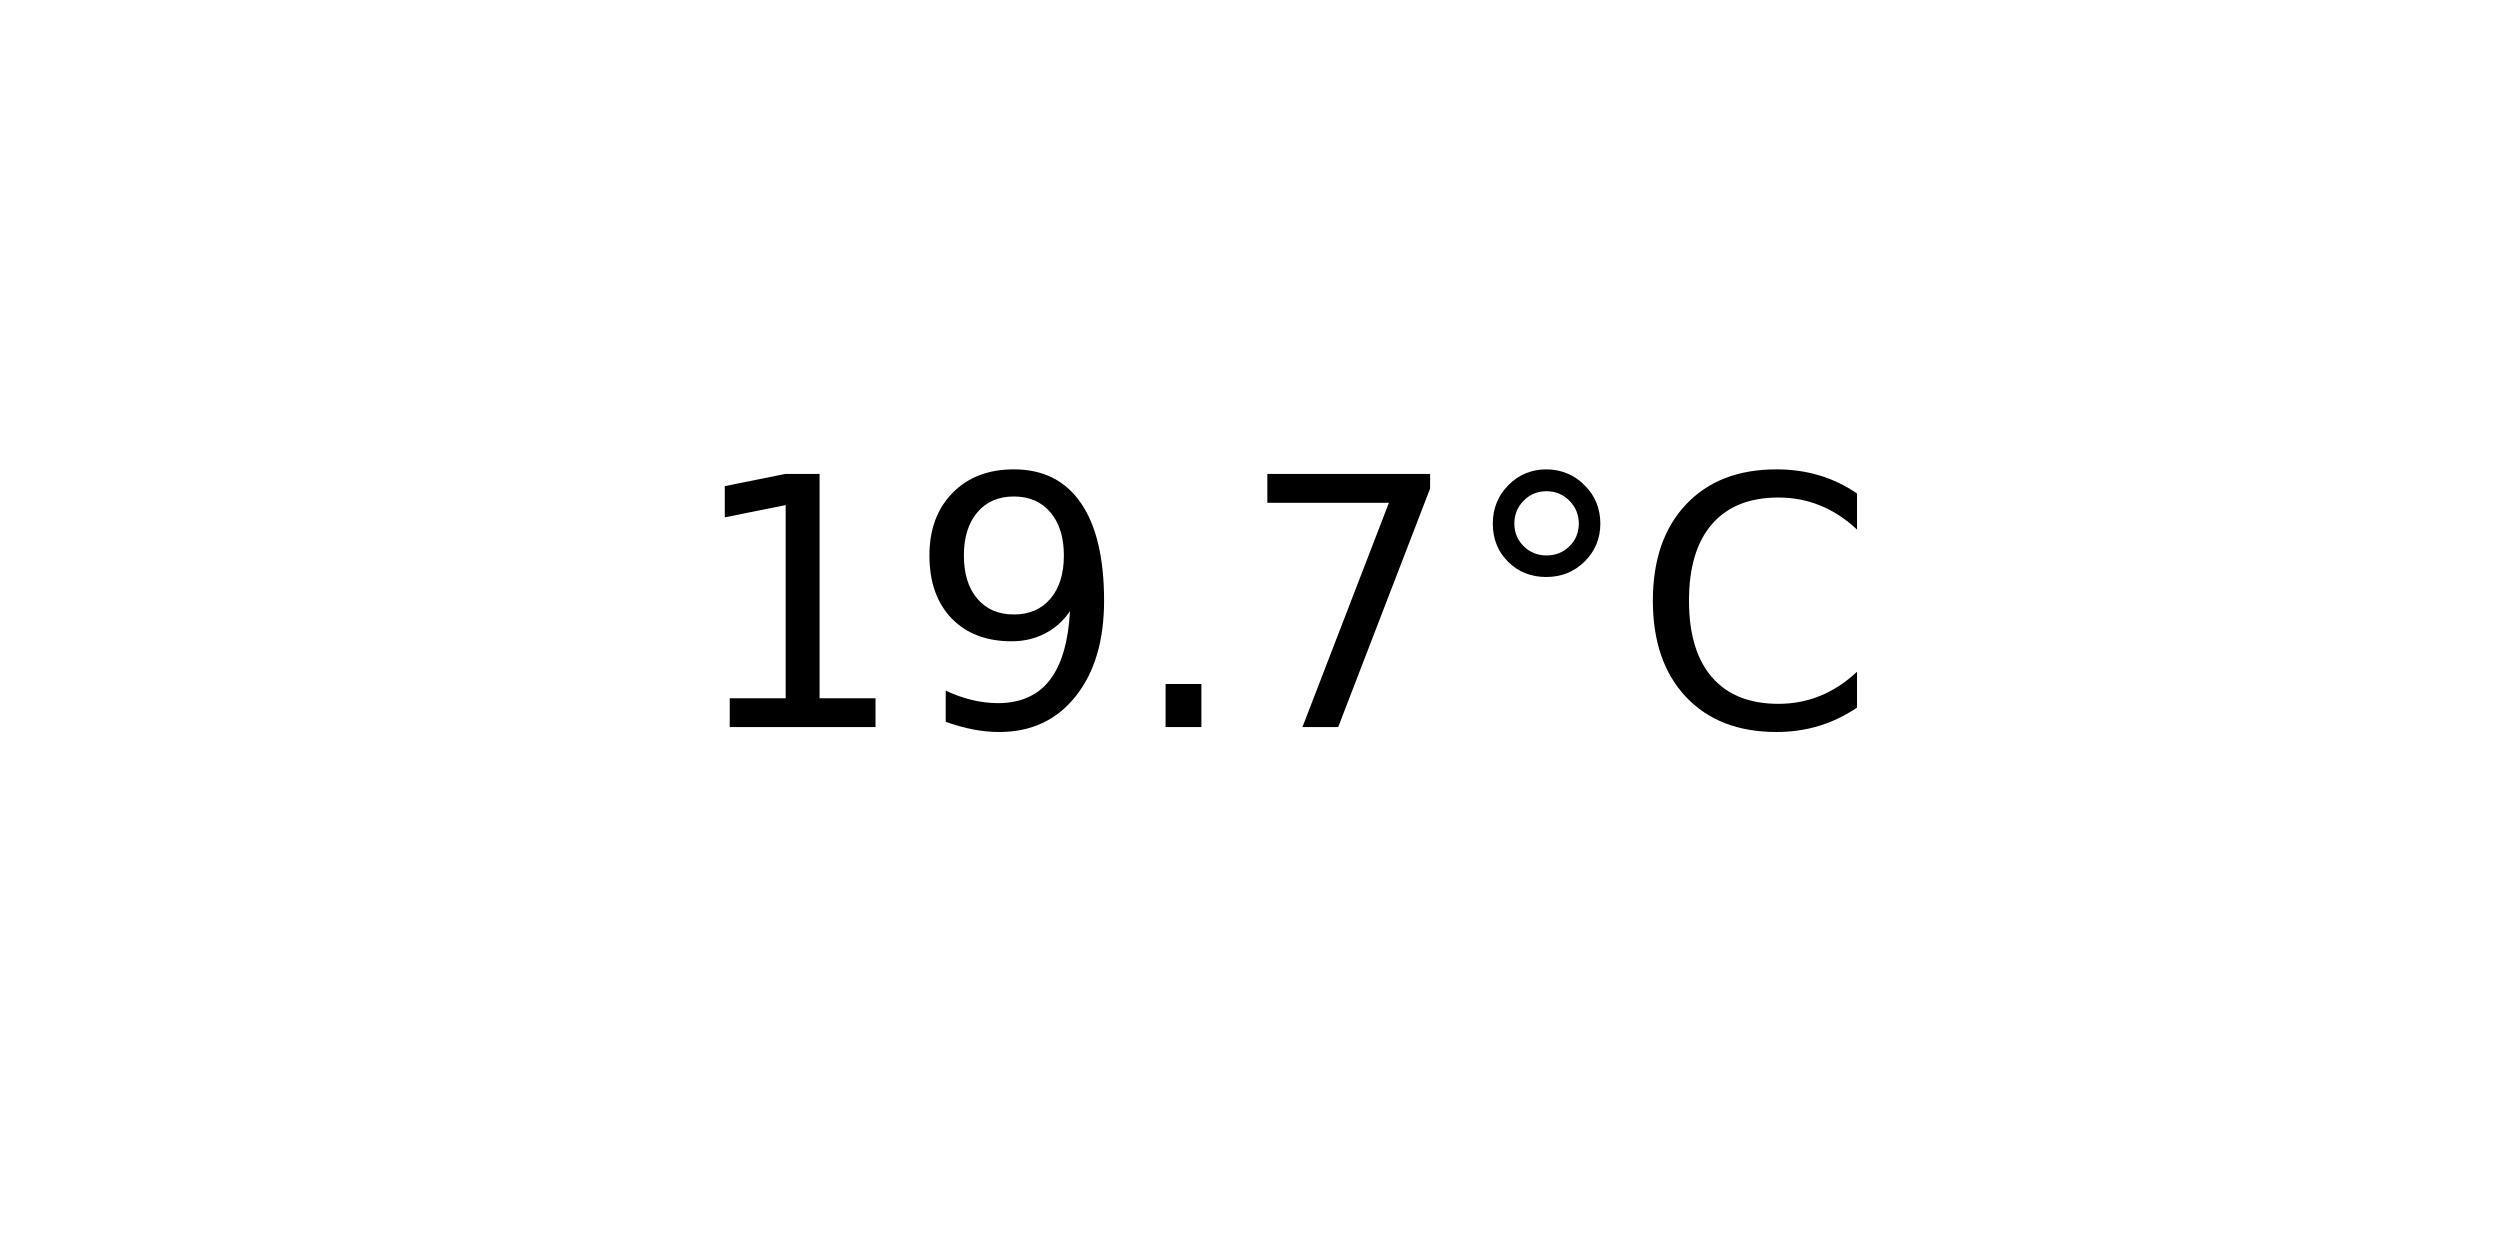
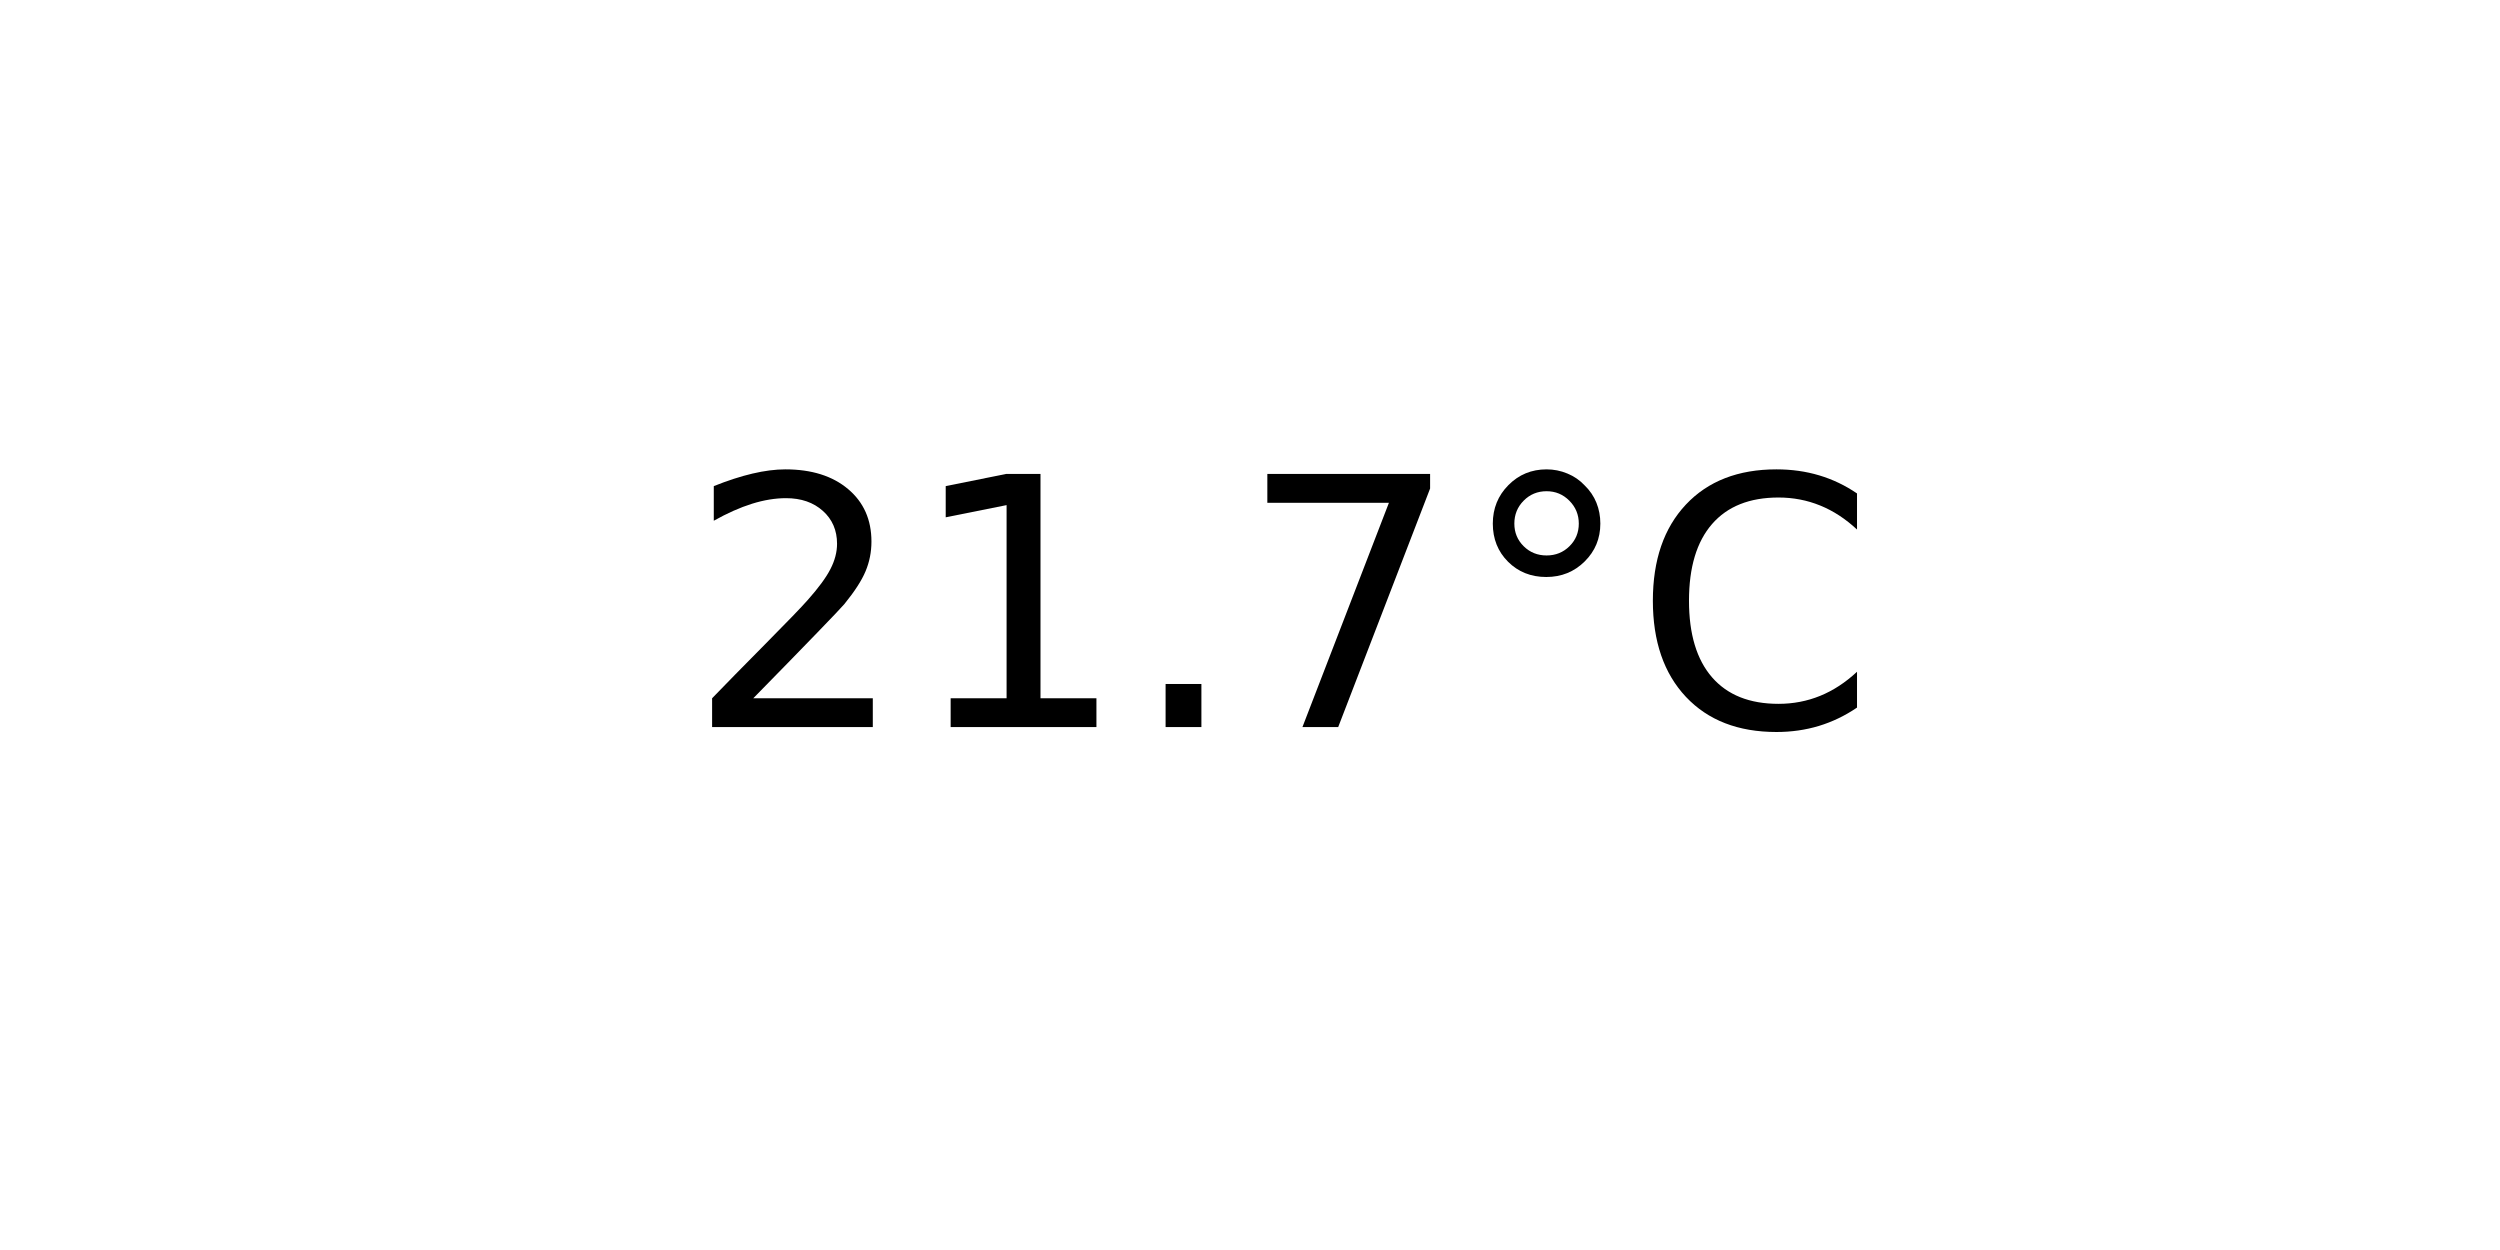
<svg xmlns="http://www.w3.org/2000/svg" xmlns:xlink="http://www.w3.org/1999/xlink" width="72pt" height="36pt" viewBox="0 0 72 36" version="1.1">
  <defs>
    <style type="text/css">*{stroke-linejoin: round; stroke-linecap: butt}</style>
  </defs>
  <g id="figure_1">
    <g id="axes_1">
      <g id="text_1">
        <g transform="translate(19.77578 20.93937) scale(0.1 -0.1)">
          <defs>
+             <path id="DejaVuSans-32" d="M 1228 531  L 3431 531  L 3431 0  L 469 0  L 469 531  Q 828 903 1448 1529  Q 2069 2156 2228 2338  Q 2531 2678 2651 2914  Q 2772 3150 2772 3378  Q 2772 3750 2511 3984  Q 2250 4219 1831 4219  Q 1534 4219 1204 4116  Q 875 4013 500 3803  L 500 4441  Q 881 4594 1212 4672  Q 1544 4750 1819 4750  Q 2544 4750 2975 4387  Q 3406 4025 3406 3419  Q 3406 3131 3298 2873  Q 3191 2616 2906 2266  Q 2828 2175 2409 1742  Q 1991 1309 1228 531  z " transform="scale(0.015625)" />
            <path id="DejaVuSans-31" d="M 794 531  L 1825 531  L 1825 4091  L 703 3866  L 703 4441  L 1819 4666  L 2450 4666  L 2450 531  L 3481 531  L 3481 0  L 794 0  L 794 531  z " transform="scale(0.015625)" />
-             <path id="DejaVuSans-39" d="M 703 97  L 703 672  Q 941 559 1184 500  Q 1428 441 1663 441  Q 2288 441 2617 861  Q 2947 1281 2994 2138  Q 2813 1869 2534 1725  Q 2256 1581 1919 1581  Q 1219 1581 811 2004  Q 403 2428 403 3163  Q 403 3881 828 4315  Q 1253 4750 1959 4750  Q 2769 4750 3195 4129  Q 3622 3509 3622 2328  Q 3622 1225 3098 567  Q 2575 -91 1691 -91  Q 1453 -91 1209 -44  Q 966 3 703 97  z M 1959 2075  Q 2384 2075 2632 2365  Q 2881 2656 2881 3163  Q 2881 3666 2632 3958  Q 2384 4250 1959 4250  Q 1534 4250 1286 3958  Q 1038 3666 1038 3163  Q 1038 2656 1286 2365  Q 1534 2075 1959 2075  z " transform="scale(0.015625)" />
            <path id="DejaVuSans-2e" d="M 684 794  L 1344 794  L 1344 0  L 684 0  L 684 794  z " transform="scale(0.015625)" />
            <path id="DejaVuSans-37" d="M 525 4666  L 3525 4666  L 3525 4397  L 1831 0  L 1172 0  L 2766 4134  L 525 4134  L 525 4666  z " transform="scale(0.015625)" />
            <path id="DejaVuSans-b0" d="M 1600 4347  Q 1350 4347 1178 4173  Q 1006 4000 1006 3750  Q 1006 3503 1178 3333  Q 1350 3163 1600 3163  Q 1850 3163 2022 3333  Q 2194 3503 2194 3750  Q 2194 3997 2020 4172  Q 1847 4347 1600 4347  z M 1600 4750  Q 1800 4750 1984 4673  Q 2169 4597 2303 4453  Q 2447 4313 2519 4134  Q 2591 3956 2591 3750  Q 2591 3338 2302 3052  Q 2013 2766 1594 2766  Q 1172 2766 890 3047  Q 609 3328 609 3750  Q 609 4169 896 4459  Q 1184 4750 1600 4750  z " transform="scale(0.015625)" />
            <path id="DejaVuSans-43" d="M 4122 4306  L 4122 3641  Q 3803 3938 3442 4084  Q 3081 4231 2675 4231  Q 1875 4231 1450 3742  Q 1025 3253 1025 2328  Q 1025 1406 1450 917  Q 1875 428 2675 428  Q 3081 428 3442 575  Q 3803 722 4122 1019  L 4122 359  Q 3791 134 3420 21  Q 3050 -91 2638 -91  Q 1578 -91 968 557  Q 359 1206 359 2328  Q 359 3453 968 4101  Q 1578 4750 2638 4750  Q 3056 4750 3426 4639  Q 3797 4528 4122 4306  z " transform="scale(0.015625)" />
          </defs>
-           <use xlink:href="#DejaVuSans-31" />
-           <use xlink:href="#DejaVuSans-39" x="63.623" />
+           <use xlink:href="#DejaVuSans-32" />
+           <use xlink:href="#DejaVuSans-31" x="63.623" />
          <use xlink:href="#DejaVuSans-2e" x="127.246" />
          <use xlink:href="#DejaVuSans-37" x="159.033" />
          <use xlink:href="#DejaVuSans-b0" x="222.656" />
          <use xlink:href="#DejaVuSans-43" x="272.656" />
        </g>
      </g>
    </g>
  </g>
</svg>
